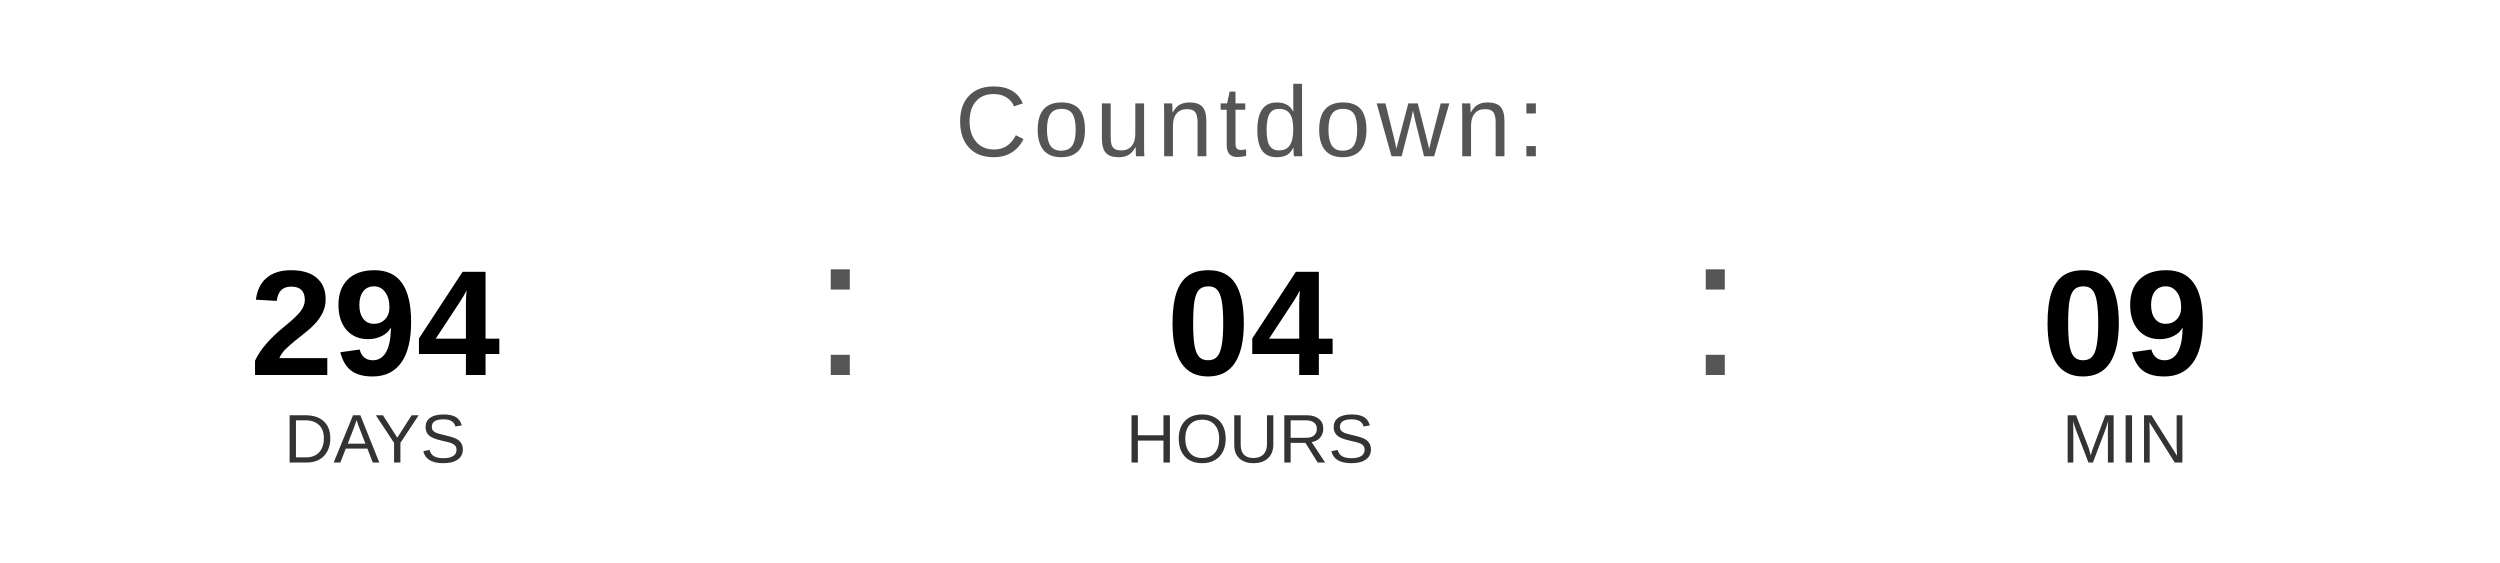
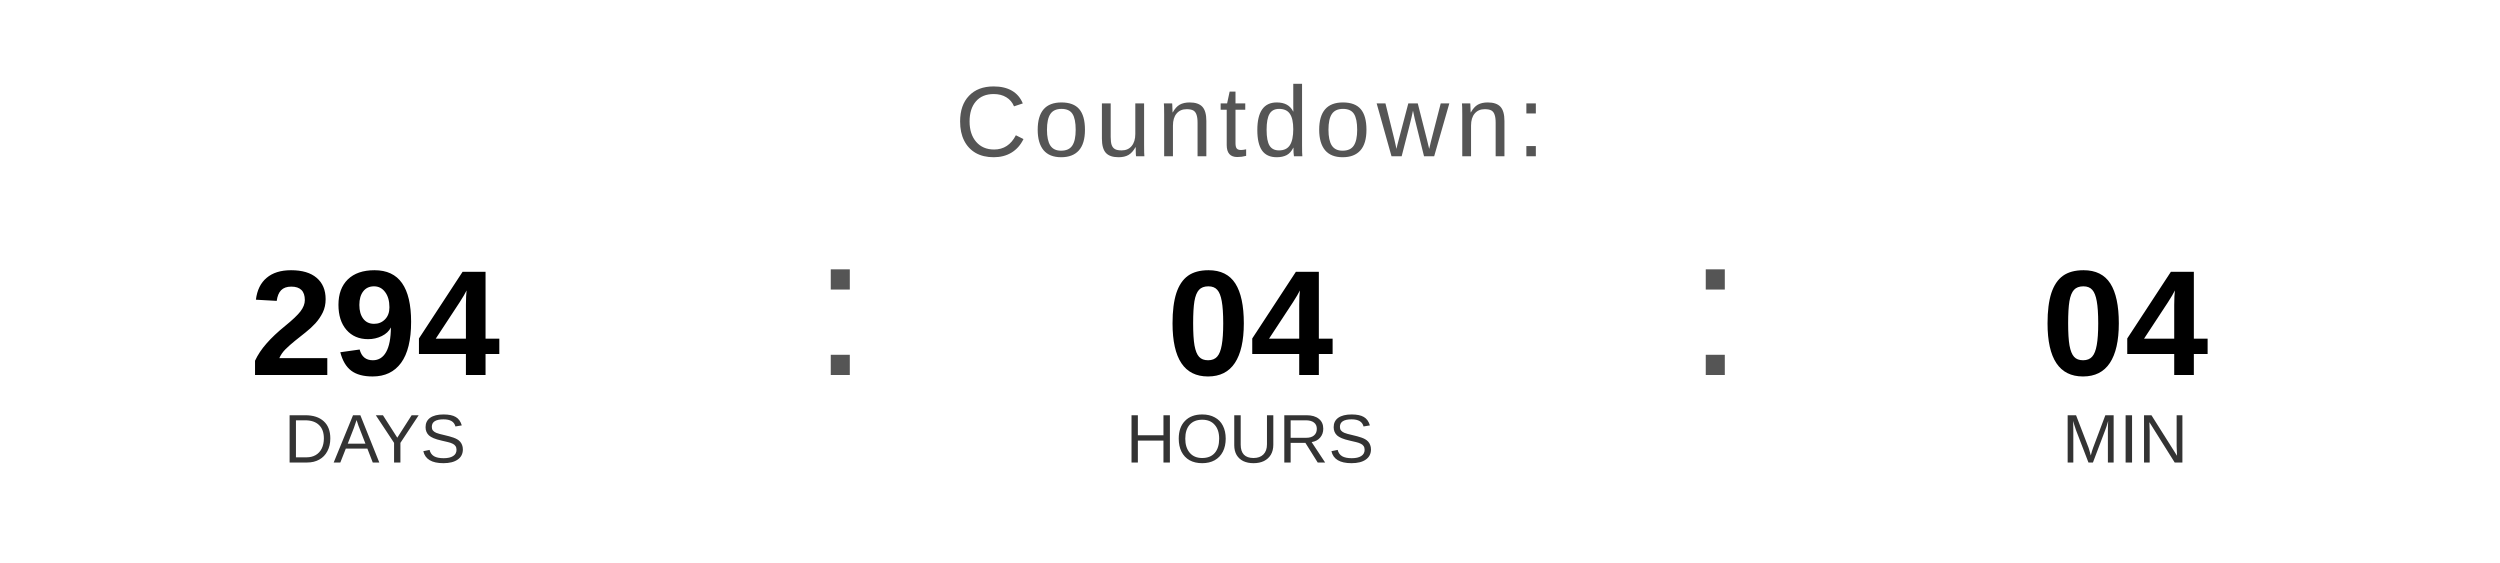
<svg xmlns="http://www.w3.org/2000/svg" width="400" height="90" viewBox="0 0 400 90">
  <text x="200" y="25" font-family="Arial, Helvetica, sans-serif" font-size="16" fill="#555555" text-anchor="middle" letter-spacing="1">
    Countdown:
  </text>
  <text x="60" y="60" font-family="Arial, Helvetica, sans-serif" font-size="24" font-weight="bold" fill="#000000" text-anchor="middle">294</text>
  <text x="60" y="74" font-family="Arial, Helvetica, sans-serif" font-size="11" fill="#333333" text-anchor="middle">DAYS</text>
  <text x="130" y="60" font-family="Arial, sans-serif" font-size="32" fill="#555555">:</text>
  <text x="200" y="60" font-family="Arial, Helvetica, sans-serif" font-size="24" font-weight="bold" fill="#000000" text-anchor="middle">04</text>
  <text x="200" y="74" font-family="Arial, Helvetica, sans-serif" font-size="11" fill="#333333" text-anchor="middle">HOURS</text>
  <text x="270" y="60" font-family="Arial, sans-serif" font-size="32" fill="#555555">:</text>
-   <text x="340" y="60" font-family="Arial, Helvetica, sans-serif" font-size="24" font-weight="bold" fill="#000000" text-anchor="middle">09</text>
+   <text x="340" y="60" font-family="Arial, Helvetica, sans-serif" font-size="24" font-weight="bold" fill="#000000" text-anchor="middle">04</text>
  <text x="340" y="74" font-family="Arial, Helvetica, sans-serif" font-size="11" fill="#333333" text-anchor="middle">MIN</text>
</svg>
